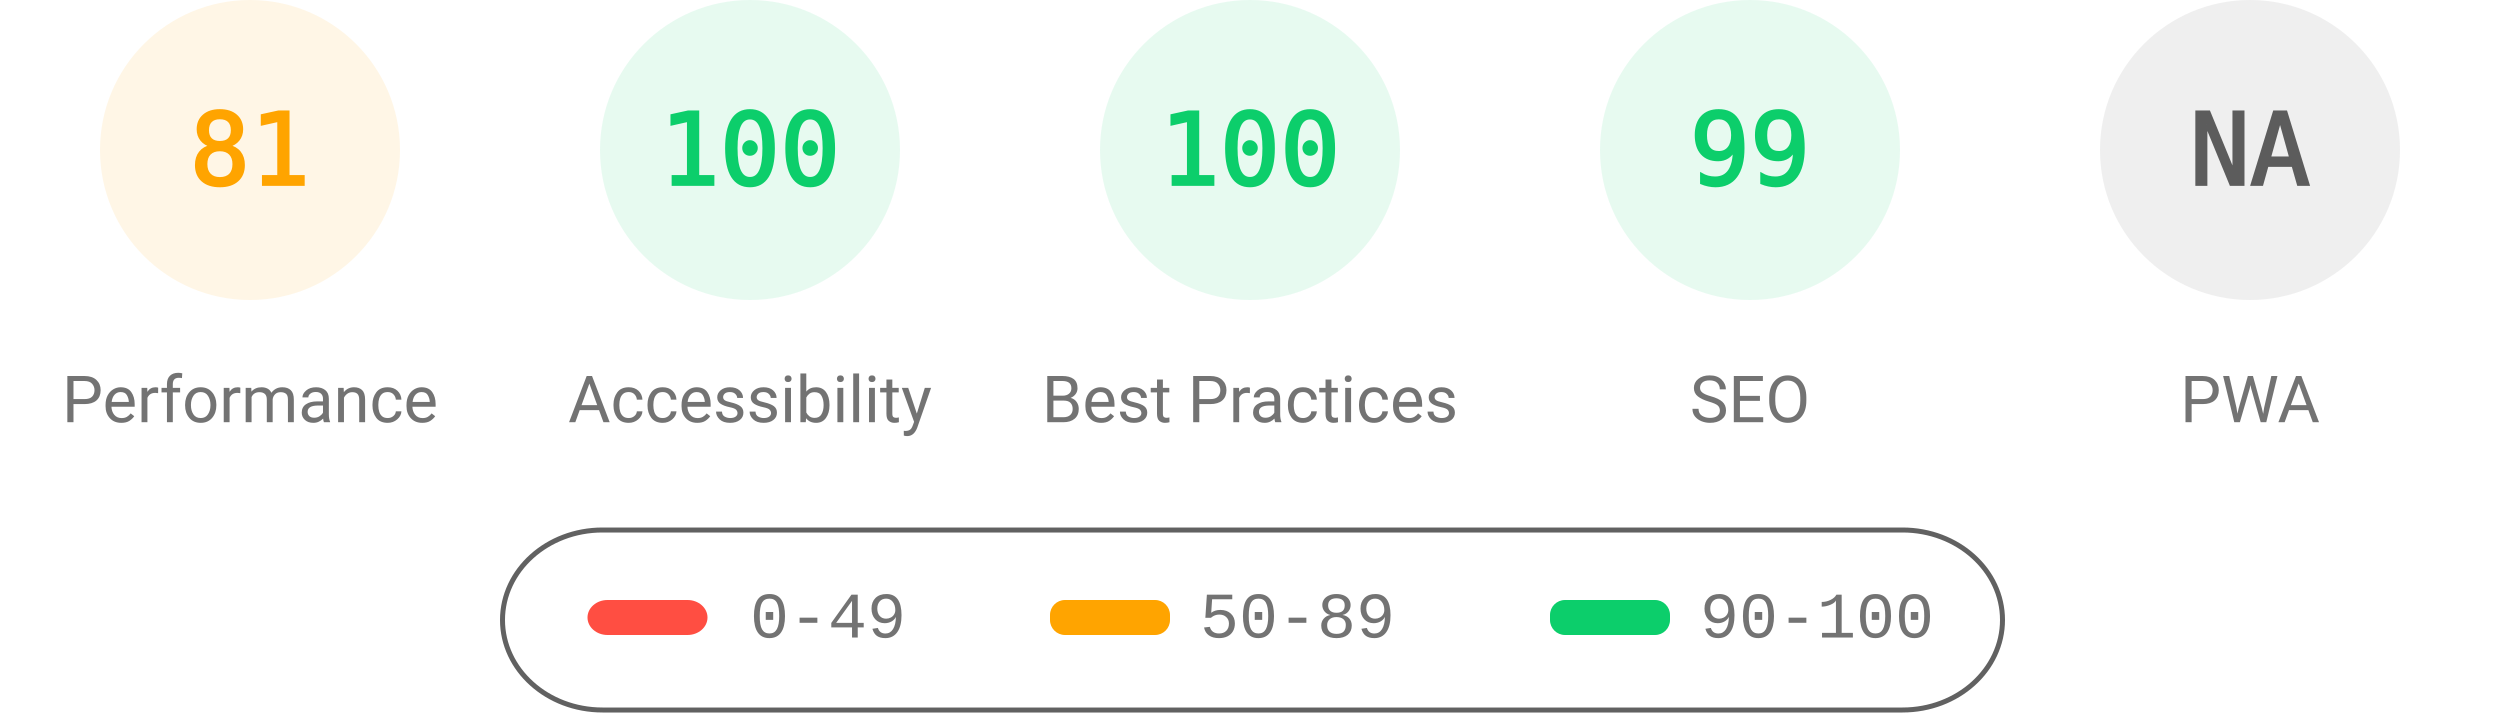
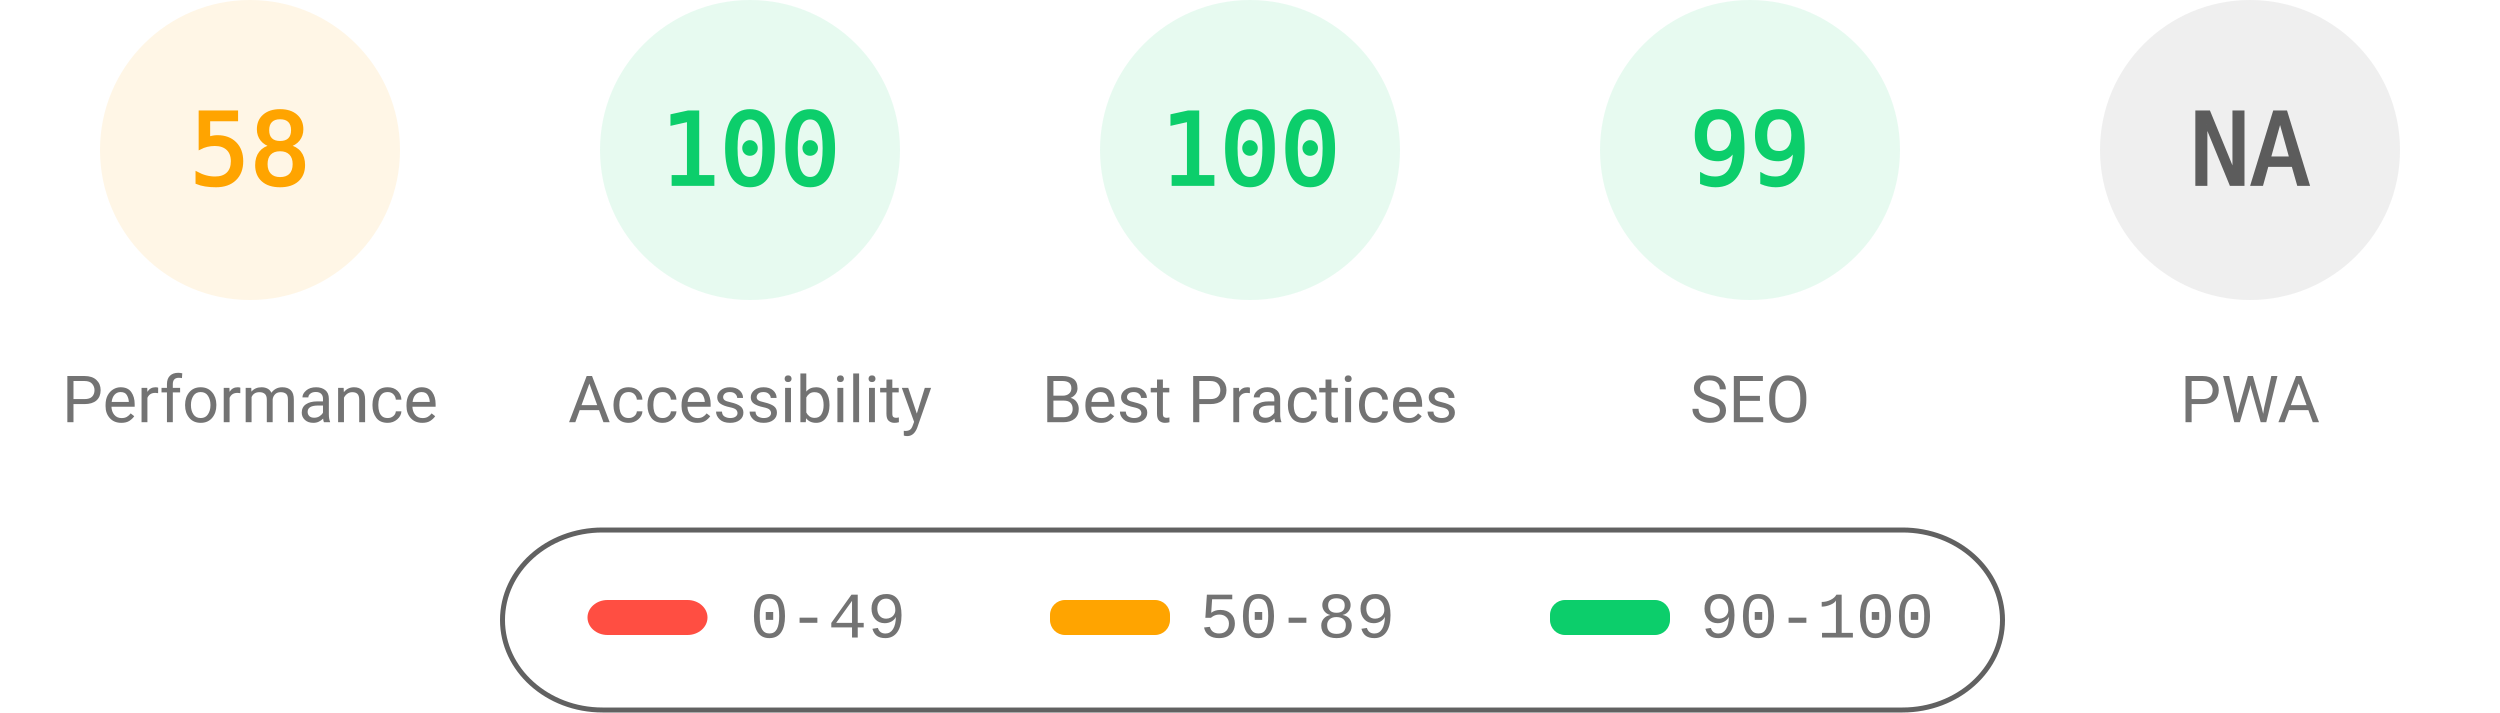
<svg xmlns="http://www.w3.org/2000/svg" fill="none" width="1000" height="285">
  <style>.gauge-base{opacity:.1}.gauge-arc{fill:none;animation-delay:250ms;stroke-linecap:round;transform:rotate(-90deg);transform-origin:100px 60px;animation:load-gauge 1s ease forwards}.guage-text{font-size:40px;font-family:monospace;text-align:center}.guage-red{color:#ff4e42;fill:#ff4e42;stroke:#ff4e42}.guage-orange{color:#ffa400;fill:#ffa400;stroke:#ffa400}.guage-green{color:#0cce6b;fill:#0cce6b;stroke:#0cce6b}.guage-undefined{color:#5c5c5c;fill:#5c5c5c;stroke:#5c5c5c}.guage-title{color:#737373;fill:#737373;stroke:none;font-size:26px;line-height:26px;font-family:Roboto,Halvetica,Arial,sans-serif}@keyframes load-gauge{from{stroke-dasharray:0 352.858}}</style>
  <svg class="guage-div guage-perf guage-orange" viewBox="0 0 200 200" width="200" height="200">
    <circle class="gauge-base" r="56" cx="100" cy="60" stroke-width="8" />
-     <circle class="gauge-arc guage-arc-1" r="56" cx="100" cy="60" stroke-width="8" style="stroke-dasharray:285.005,351.858" />
-     <text class="guage-text" x="100" y="60" alignment-baseline="central" dominant-baseline="central" text-anchor="middle">81</text>
+     <circle class="gauge-arc guage-arc-1" r="56" cx="100" cy="60" stroke-width="8" style="stroke-dasharray:204.078,351.858" />
+     <text class="guage-text" x="100" y="60" alignment-baseline="central" dominant-baseline="central" text-anchor="middle">58</text>
    <text class="guage-title" x="100" y="160" alignment-baseline="central" dominant-baseline="central" text-anchor="middle">Performance</text>
  </svg>
  <svg class="guage-div guage-acc guage-green" viewBox="0 0 200 200" width="200" height="200" x="200">
    <circle class="gauge-base" r="56" cx="100" cy="60" stroke-width="8" />
    <circle class="gauge-arc guage-arc-2" r="56" cx="100" cy="60" stroke-width="8" style="stroke-dasharray:351.858,351.858" />
    <text class="guage-text" x="100" y="60" alignment-baseline="central" dominant-baseline="central" text-anchor="middle">100</text>
    <text class="guage-title" x="100" y="160" alignment-baseline="central" dominant-baseline="central" text-anchor="middle">Accessibility</text>
  </svg>
  <svg class="guage-div guage-best guage-green" viewBox="0 0 200 200" width="200" height="200" x="400">
    <circle class="gauge-base" r="56" cx="100" cy="60" stroke-width="8" />
    <circle class="gauge-arc guage-arc-3" r="56" cx="100" cy="60" stroke-width="8" style="stroke-dasharray:351.858,351.858" />
    <text class="guage-text" x="100" y="60" alignment-baseline="central" dominant-baseline="central" text-anchor="middle">100</text>
    <text class="guage-title" x="100" y="160" alignment-baseline="central" dominant-baseline="central" text-anchor="middle">Best Practices</text>
  </svg>
  <svg class="guage-div guage-seo guage-green" viewBox="0 0 200 200" width="200" height="200" x="600">
    <circle class="gauge-base" r="56" cx="100" cy="60" stroke-width="8" />
    <circle class="gauge-arc guage-arc-4" r="56" cx="100" cy="60" stroke-width="8" style="stroke-dasharray:348.339,351.858" />
    <text class="guage-text" x="100" y="60" alignment-baseline="central" dominant-baseline="central" text-anchor="middle">99</text>
    <text class="guage-title" x="100" y="160" alignment-baseline="central" dominant-baseline="central" text-anchor="middle">SEO</text>
  </svg>
  <svg class="guage-div guage-pwa guage-undefined" viewBox="0 0 200 200" width="200" height="200" x="800">
    <circle class="gauge-base" r="56" cx="100" cy="60" stroke-width="8" />
    <circle class="gauge-arc guage-arc-4" r="56" cx="100" cy="60" stroke-width="8" style="stroke-dasharray:351.858,351.858" />
    <text class="guage-text" x="100" y="60" alignment-baseline="central" dominant-baseline="central" text-anchor="middle">NA</text>
    <text class="guage-title" x="100" y="160" alignment-baseline="central" dominant-baseline="central" text-anchor="middle">PWA</text>
  </svg>
  <svg width="604" height="76" x="200" y="210">
    <path fill="none" id="canvas_background" d="M-1-1h604v80H-1z" />
    <rect fill-opacity="0" stroke="#616161" stroke-width="2" rx="40" id="svg_2" height="72" width="600" y="2" x="1" fill="#000" />
    <rect stroke="#000" rx="8" id="svg_3" height="14" width="48" y="30" x="35" stroke-opacity="null" stroke-width="0" fill="#ff4e42" />
    <rect stroke="#000" rx="6" id="svg_4" height="14" width="48" y="30" x="220" stroke-opacity="null" stroke-width="0" fill="#ffa400" />
    <rect stroke="#000" rx="6" id="svg_5" height="14" width="48" y="30" x="420" stroke-opacity="null" stroke-width="0" fill="#0cce6b" />
    <text xml:space="preserve" text-anchor="start" font-family="'Courier New', Courier, monospace" font-size="26" id="svg_6" y="45" x="100" stroke-opacity="null" stroke-width="0" stroke="#000" fill="#737373">0-49</text>
    <text xml:space="preserve" text-anchor="start" font-family="'Courier New', Courier, monospace" font-size="26" id="svg_7" y="45" x="280" stroke-opacity="null" stroke-width="0" stroke="#000" fill="#737373">50-89</text>
    <text xml:space="preserve" text-anchor="start" font-family="'Courier New', Courier, monospace" font-size="26" id="svg_8" y="45" x="480" stroke-opacity="null" stroke-width="0" stroke="#000" fill="#737373">90-100</text>
  </svg>
</svg>
